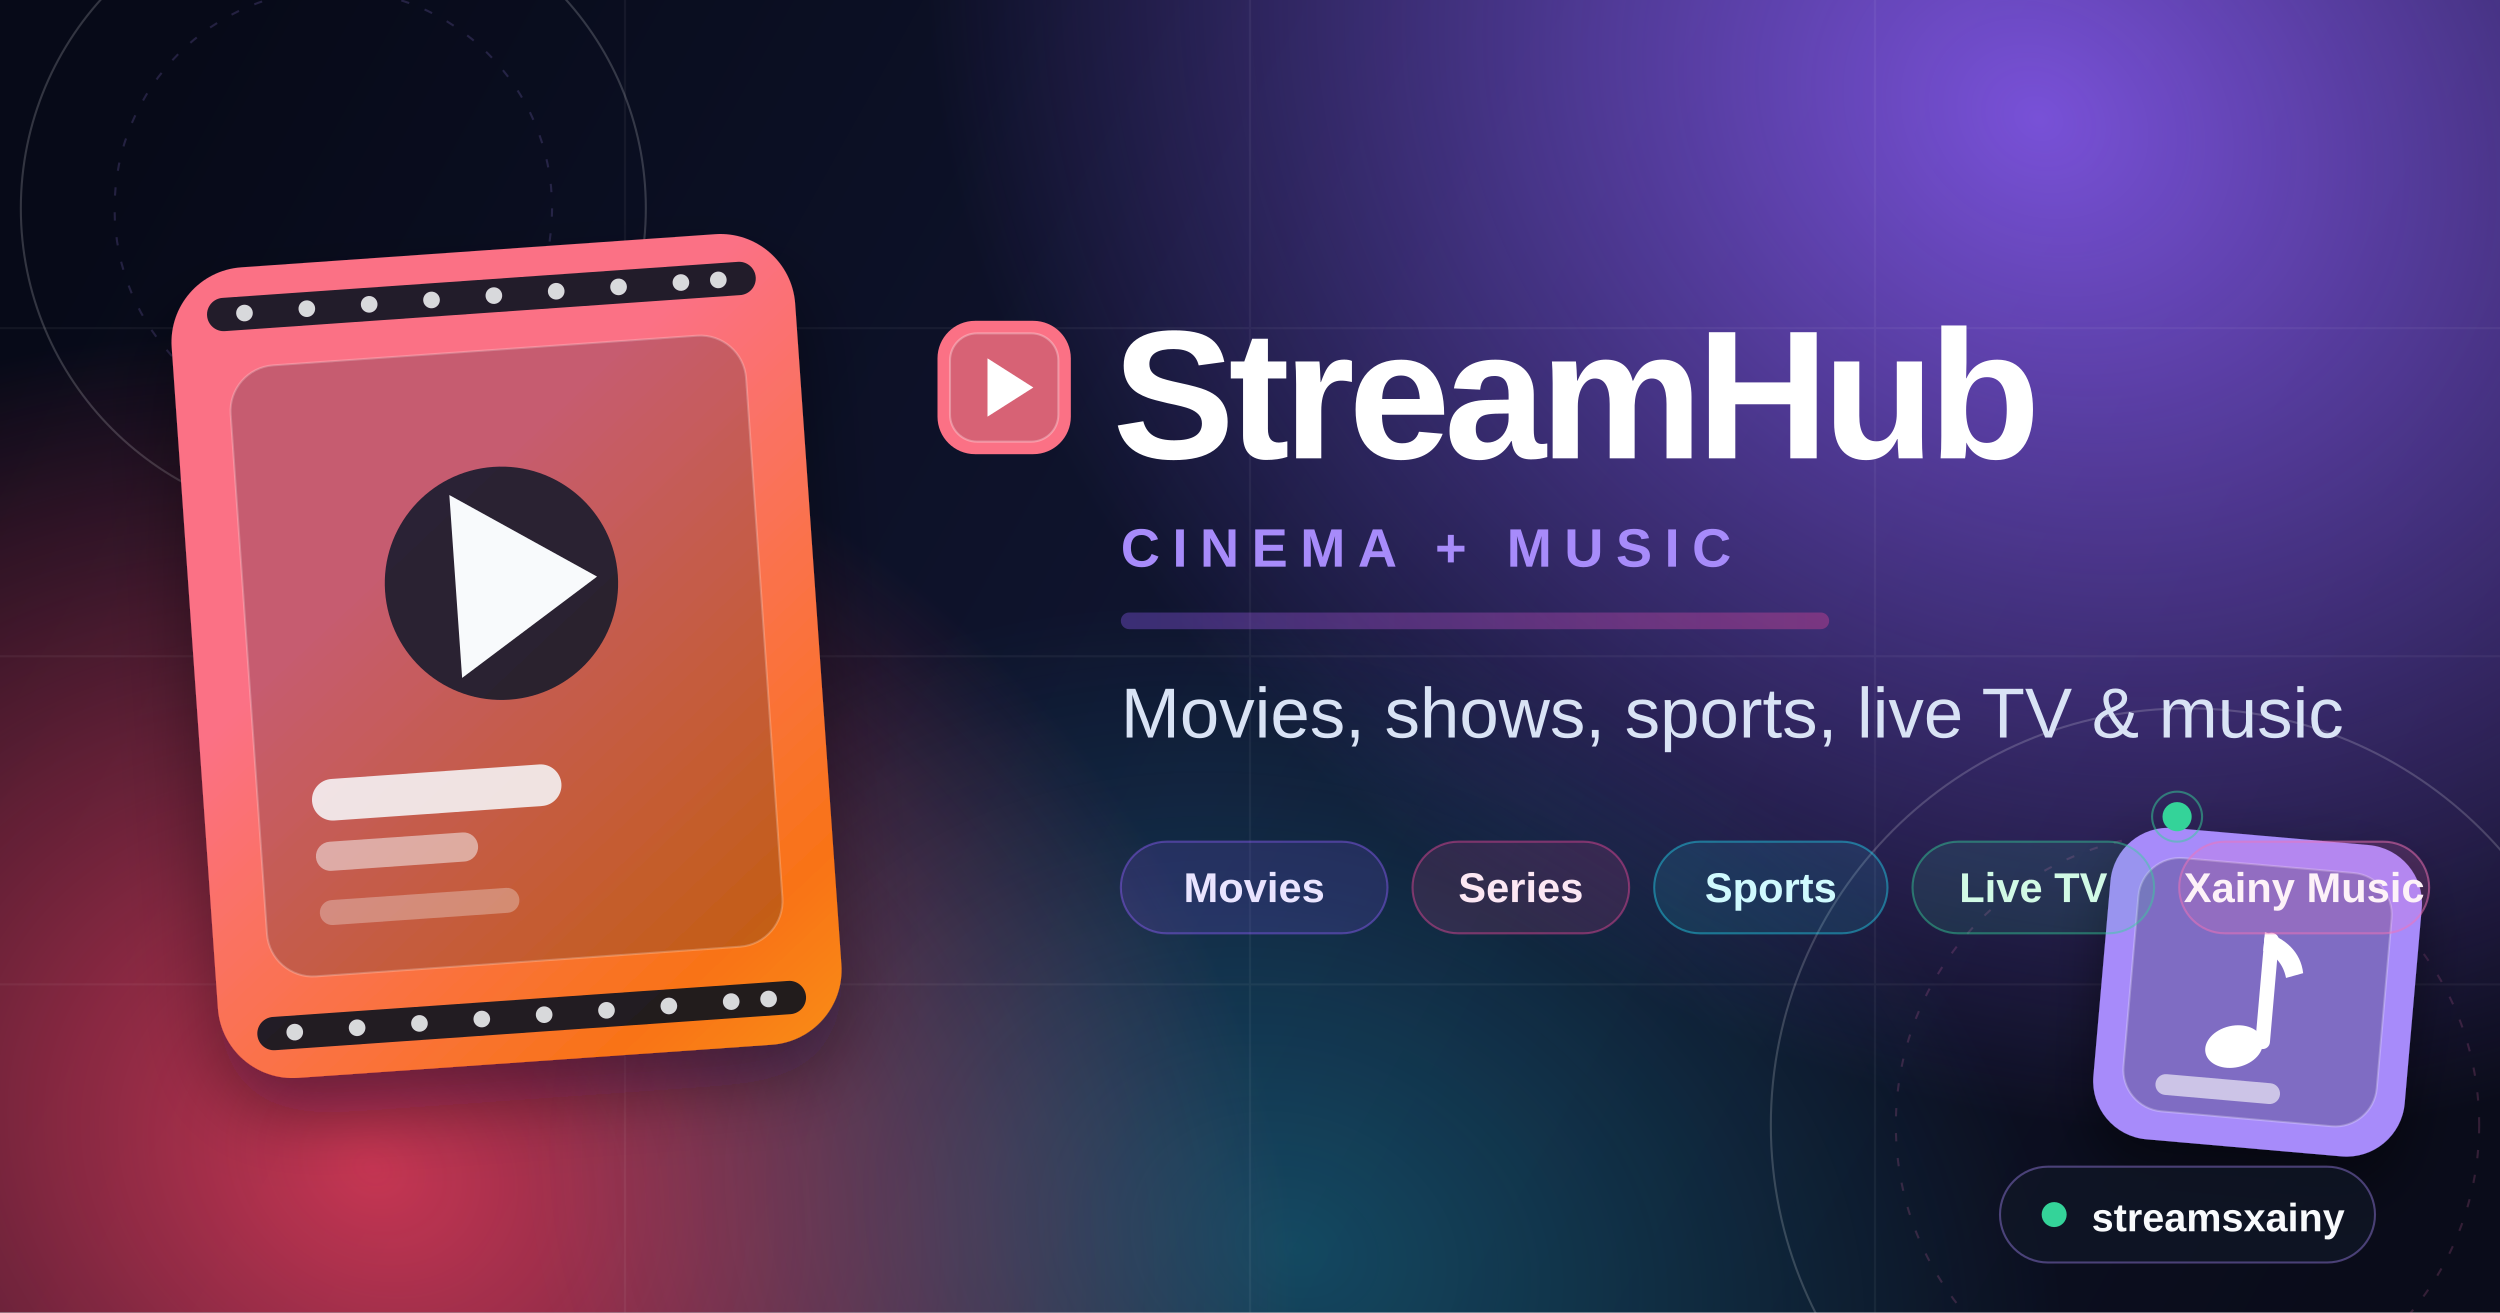
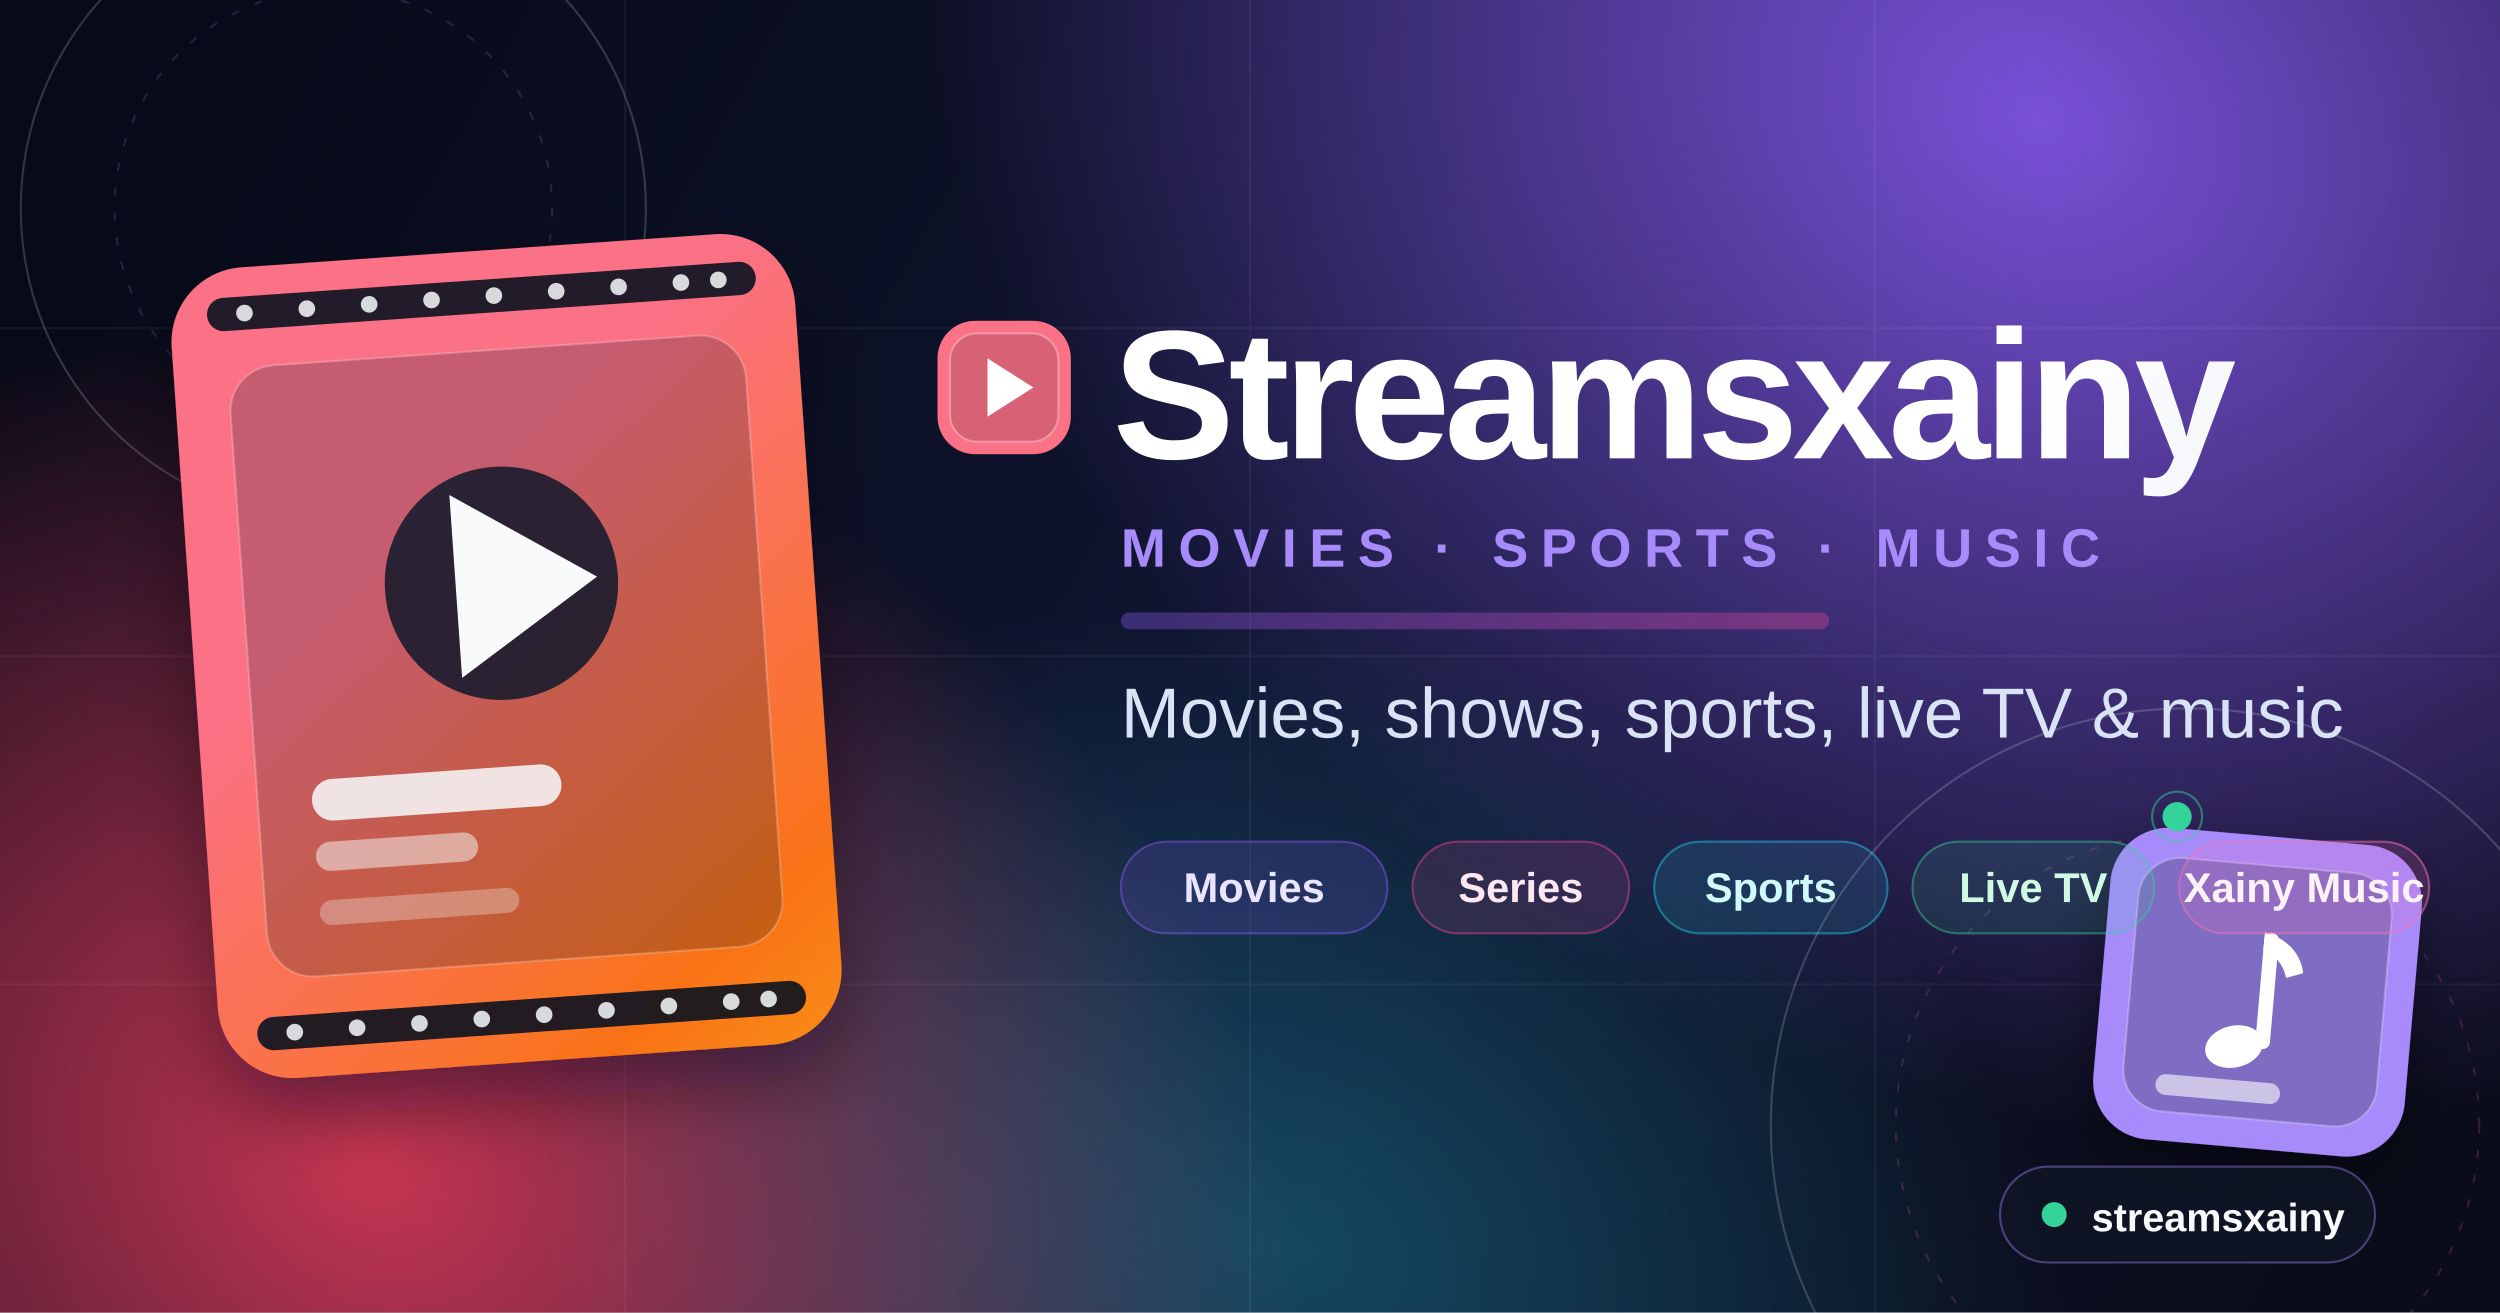
<svg xmlns="http://www.w3.org/2000/svg" width="1200" height="630" viewBox="0 0 1200 630" fill="none">
  <defs>
    <linearGradient id="bg" x1="80" y1="40" x2="1120" y2="620" gradientUnits="userSpaceOnUse">
      <stop stop-color="#070A18" />
      <stop offset="0.5" stop-color="#101530" />
      <stop offset="1" stop-color="#0A0C1A" />
    </linearGradient>
    <radialGradient id="purpleGlow" cx="0" cy="0" r="1" gradientUnits="userSpaceOnUse" gradientTransform="translate(980 60) rotate(120) scale(460 560)">
      <stop stop-color="#8B5CF6" stop-opacity="0.85" />
      <stop offset="1" stop-color="#8B5CF6" stop-opacity="0" />
    </radialGradient>
    <radialGradient id="pinkGlow" cx="0" cy="0" r="1" gradientUnits="userSpaceOnUse" gradientTransform="translate(180 560) rotate(30) scale(460 380)">
      <stop stop-color="#F43F5E" stop-opacity="0.8" />
      <stop offset="1" stop-color="#F43F5E" stop-opacity="0" />
    </radialGradient>
    <radialGradient id="cyanGlow" cx="0" cy="0" r="1" gradientUnits="userSpaceOnUse" gradientTransform="translate(620 600) rotate(200) scale(380 300)">
      <stop stop-color="#22D3EE" stop-opacity="0.28" />
      <stop offset="1" stop-color="#22D3EE" stop-opacity="0" />
    </radialGradient>
    <linearGradient id="cardGrad" x1="120" y1="130" x2="430" y2="510" gradientUnits="userSpaceOnUse">
      <stop stop-color="#FB7185" />
      <stop offset="0.5" stop-color="#F97316" />
      <stop offset="1" stop-color="#FACC15" />
    </linearGradient>
    <linearGradient id="musicGrad" x1="980" y1="380" x2="1090" y2="520" gradientUnits="userSpaceOnUse">
      <stop stop-color="#A78BFA" />
      <stop offset="1" stop-color="#EC4899" />
    </linearGradient>
    <linearGradient id="titleGrad" x1="460" y1="170" x2="900" y2="360" gradientUnits="userSpaceOnUse">
      <stop stop-color="#FFFFFF" />
      <stop offset="0.55" stop-color="#E2E8F0" />
      <stop offset="1" stop-color="#C4B5FD" />
    </linearGradient>
    <linearGradient id="chipGrad" x1="0" y1="0" x2="1" y2="0">
      <stop stop-color="#8B5CF6" stop-opacity="0.35" />
      <stop offset="1" stop-color="#EC4899" stop-opacity="0.35" />
    </linearGradient>
    <filter id="softShadow" x="-20%" y="-20%" width="140%" height="140%">
      <feDropShadow dx="0" dy="18" stdDeviation="18" flood-color="#020617" flood-opacity="0.4" />
    </filter>
    <filter id="cardShadow" x="-20%" y="-20%" width="140%" height="140%">
      <feDropShadow dx="0" dy="14" stdDeviation="14" flood-color="#000000" flood-opacity="0.45" />
    </filter>
  </defs>
  <rect width="1200" height="630" fill="url(#bg)" />
  <rect width="1200" height="630" fill="url(#purpleGlow)" />
  <rect width="1200" height="630" fill="url(#pinkGlow)" />
  <rect width="1200" height="630" fill="url(#cyanGlow)" />
  <g opacity="0.05" stroke="#FFFFFF" stroke-width="1">
    <path d="M0 157.5H1200M0 315H1200M0 472.5H1200M300 0V630M600 0V630M900 0V630" />
  </g>
  <g opacity="0.18">
    <circle cx="160" cy="100" r="150" stroke="#F8FAFC" stroke-width="1" />
    <circle cx="160" cy="100" r="105" stroke="#A78BFA" stroke-width="1" stroke-dasharray="4 8" />
    <circle cx="1050" cy="540" r="200" stroke="#F8FAFC" stroke-width="1" />
    <circle cx="1050" cy="540" r="140" stroke="#F472B6" stroke-width="1" stroke-dasharray="4 8" />
  </g>
  <g filter="url(#softShadow)" transform="translate(90 120) rotate(-4 150 150)">
    <rect x="0" y="0" width="300" height="390" rx="36" fill="url(#cardGrad)" />
    <g fill="#0B1120" opacity="0.9">
      <rect x="18" y="14" width="264" height="16" rx="8" />
      <rect x="18" y="360" width="264" height="16" rx="8" />
    </g>
    <g fill="#F8FAFC" opacity="0.85">
      <circle cx="36" cy="22" r="4" />
      <circle cx="66" cy="22" r="4" />
      <circle cx="96" cy="22" r="4" />
      <circle cx="126" cy="22" r="4" />
      <circle cx="156" cy="22" r="4" />
      <circle cx="186" cy="22" r="4" />
      <circle cx="216" cy="22" r="4" />
      <circle cx="246" cy="22" r="4" />
      <circle cx="264" cy="22" r="4" />
      <circle cx="36" cy="368" r="4" />
      <circle cx="66" cy="368" r="4" />
      <circle cx="96" cy="368" r="4" />
      <circle cx="126" cy="368" r="4" />
      <circle cx="156" cy="368" r="4" />
      <circle cx="186" cy="368" r="4" />
      <circle cx="216" cy="368" r="4" />
      <circle cx="246" cy="368" r="4" />
      <circle cx="264" cy="368" r="4" />
    </g>
    <rect x="26" y="48" width="248" height="294" rx="22" fill="#0B1120" fill-opacity="0.22" stroke="#FFFFFF" stroke-opacity="0.22" />
    <circle cx="150" cy="160" r="56" fill="#0F172A" fill-opacity="0.85" />
    <path d="M128 116L196 160L128 204V116Z" fill="#F8FAFC" />
    <rect x="52" y="248" width="120" height="20" rx="10" fill="#F8FAFC" fill-opacity="0.85" />
    <rect x="52" y="278" width="78" height="14" rx="7" fill="#F8FAFC" fill-opacity="0.5" />
    <rect x="52" y="306" width="96" height="12" rx="6" fill="#F8FAFC" fill-opacity="0.3" />
  </g>
  <g filter="url(#cardShadow)" transform="translate(1010 400) rotate(5 60 60)">
    <rect x="0" y="0" width="150" height="150" rx="28" fill="url(#musicGrad)" />
    <rect x="14" y="14" width="122" height="122" rx="20" fill="#0B1120" fill-opacity="0.25" stroke="#FFFFFF" stroke-opacity="0.25" />
    <g fill="#FFFFFF">
      <ellipse cx="66" cy="102" rx="14" ry="10" transform="rotate(-18 66 102)" />
      <rect x="76" y="46" width="7" height="56" rx="3.5" />
      <path d="M76 46c10 2 18 8 20 18l-8 3c-2-7-7-11-12-12z" />
    </g>
    <rect x="30" y="118" width="60" height="10" rx="5" fill="#FFFFFF" fill-opacity="0.6" />
  </g>
  <circle cx="1045" cy="392" r="7" fill="#34D399">
    <animate attributeName="opacity" values="1;0.3;1" dur="1.6s" repeatCount="indefinite" />
  </circle>
  <circle cx="1045" cy="392" r="12" fill="none" stroke="#34D399" stroke-opacity="0.5">
    <animate attributeName="r" values="8;16" dur="1.6s" repeatCount="indefinite" />
    <animate attributeName="stroke-opacity" values="0.5;0" dur="1.6s" repeatCount="indefinite" />
  </circle>
  <g transform="translate(450 168)">
    <g transform="translate(0 -14)">
      <rect x="0" y="0" width="64" height="64" rx="18" fill="url(#cardGrad)" />
      <rect x="6" y="6" width="52" height="52" rx="13" fill="#0B1120" fill-opacity="0.15" stroke="#FFFFFF" stroke-opacity="0.3" />
      <path d="M24 18L46 32L24 46V18Z" fill="#FFFFFF" />
    </g>
-     <text x="84" y="52" fill="url(#titleGrad)" font-family="Segoe UI, Arial, sans-serif" font-size="88" font-weight="800" letter-spacing="-3">StreamHub</text>
-     <text x="88" y="104" fill="#A78BFA" font-family="Segoe UI, Arial, sans-serif" font-size="26" font-weight="700" letter-spacing="6">CINEMA + MUSIC</text>
+     <text x="84" y="52" fill="url(#titleGrad)" font-family="Segoe UI, Arial, sans-serif" font-size="88" font-weight="800" letter-spacing="-3">Streamsxainy</text>
+     <text x="88" y="104" fill="#A78BFA" font-family="Segoe UI, Arial, sans-serif" font-size="26" font-weight="700" letter-spacing="6">MOVIES · SPORTS · MUSIC</text>
    <rect x="88" y="126" width="340" height="8" rx="4" fill="url(#chipGrad)" />
    <text x="88" y="186" fill="#D9E3F5" font-family="Segoe UI, Arial, sans-serif" font-size="34" font-weight="500">Movies, shows, sports, live TV &amp; music</text>
    <g transform="translate(88 236)" font-family="Segoe UI, Arial, sans-serif" font-size="20" font-weight="700">
      <g>
        <rect x="0" y="0" width="128" height="44" rx="22" fill="#8B5CF6" fill-opacity="0.16" stroke="#8B5CF6" stroke-opacity="0.45" />
        <text x="64" y="29" fill="#E9E4FF" text-anchor="middle">Movies</text>
      </g>
      <g transform="translate(140 0)">
        <rect x="0" y="0" width="104" height="44" rx="22" fill="#EC4899" fill-opacity="0.14" stroke="#EC4899" stroke-opacity="0.45" />
        <text x="52" y="29" fill="#FCE7F3" text-anchor="middle">Series</text>
      </g>
      <g transform="translate(256 0)">
        <rect x="0" y="0" width="112" height="44" rx="22" fill="#22D3EE" fill-opacity="0.12" stroke="#22D3EE" stroke-opacity="0.45" />
        <text x="56" y="29" fill="#CFFAFE" text-anchor="middle">Sports</text>
      </g>
      <g transform="translate(380 0)">
        <rect x="0" y="0" width="116" height="44" rx="22" fill="#34D399" fill-opacity="0.12" stroke="#34D399" stroke-opacity="0.45" />
        <text x="58" y="29" fill="#D1FAE5" text-anchor="middle">Live TV</text>
      </g>
      <g transform="translate(508 0)">
        <rect x="0" y="0" width="120" height="44" rx="22" fill="#F472B6" fill-opacity="0.16" stroke="#F472B6" stroke-opacity="0.5" />
        <text x="60" y="29" fill="#FDF2F8" text-anchor="middle">Xainy Music</text>
      </g>
    </g>
  </g>
  <g transform="translate(960 560)">
    <rect x="0" y="0" width="180" height="46" rx="23" fill="#111827" fill-opacity="0.7" stroke="#A78BFA" stroke-opacity="0.4" />
    <circle cx="26" cy="23" r="6" fill="#34D399" />
    <text x="44" y="31" fill="#F8FAFC" font-family="Segoe UI, Arial, sans-serif" font-size="19" font-weight="700">streamsxainy</text>
  </g>
</svg>
